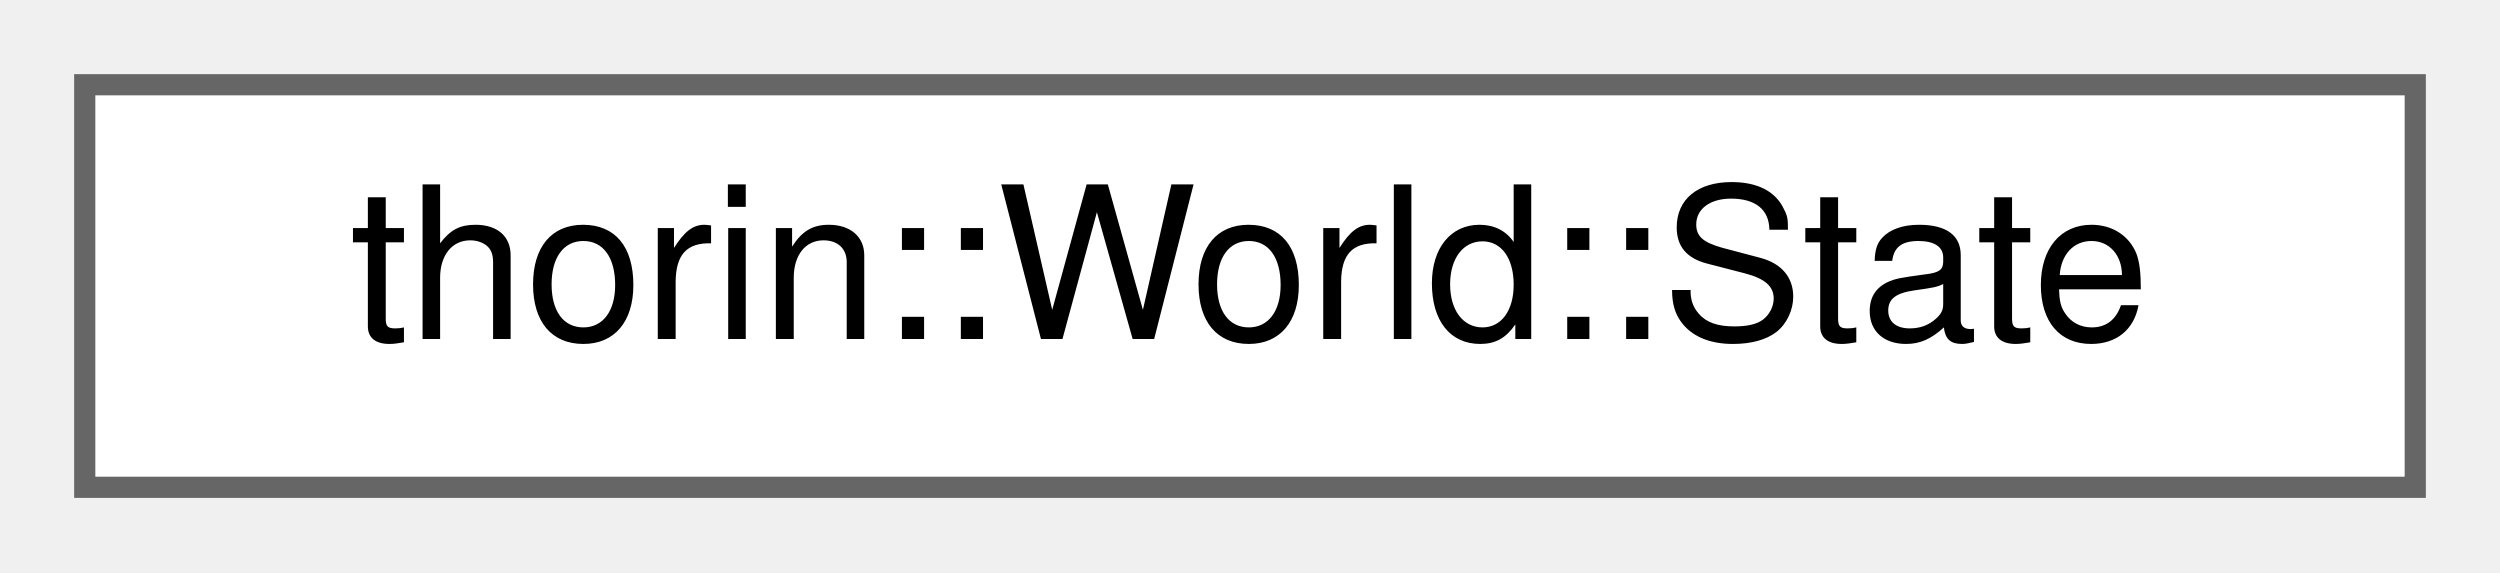
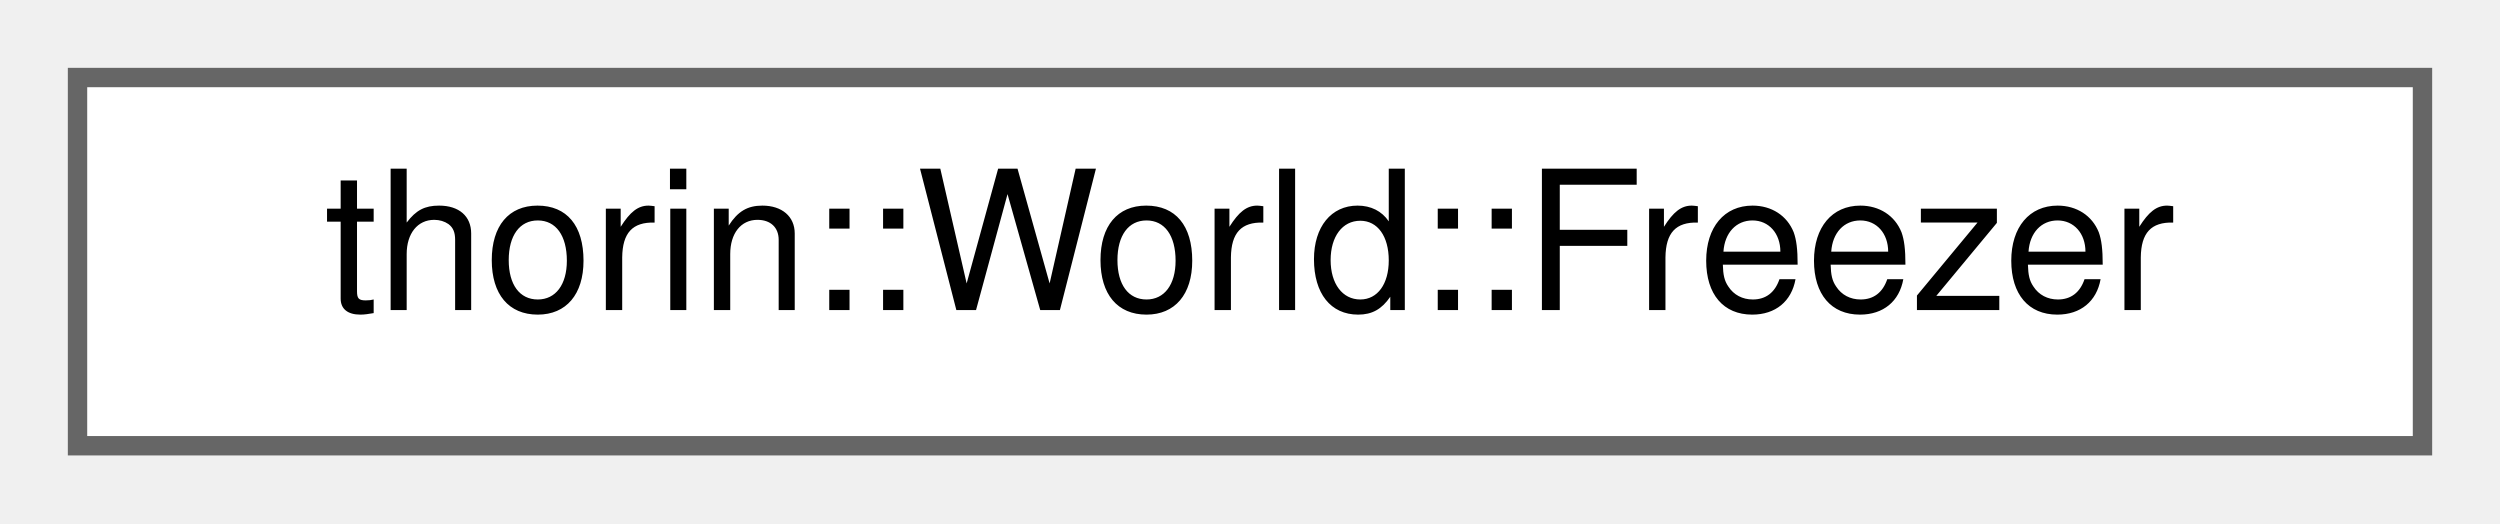
- <svg xmlns="http://www.w3.org/2000/svg" xmlns:xlink="http://www.w3.org/1999/xlink" width="118pt" height="27pt" viewBox="0.00 0.00 118.00 27.00">
+ <svg xmlns="http://www.w3.org/2000/svg" xmlns:xlink="http://www.w3.org/1999/xlink" width="129pt" height="27pt" viewBox="0.00 0.00 129.00 27.00">
  <g id="graph0" class="graph" transform="scale(1 1) rotate(0) translate(4 23)">
    <g id="node1" class="node">
      <g id="a_node1">
-         <a xlink:href="structthorin_1_1World_1_1State.html" target="_top" xlink:title=" ">
-           <polygon fill="white" stroke="#666666" points="110,-19 0,-19 0,0 110,0 110,-19" />
-           <text text-anchor="middle" x="55" y="-7" font-family="Helvetica,sans-Serif" font-size="10.00">thorin::World::State</text>
+         <a xlink:href="structthorin_1_1World_1_1Freezer.html" target="_top" xlink:title="Use to World::freeze and automatically unfreeze at the end of scope.">
+           <polygon fill="white" stroke="#666666" points="121,-19 0,-19 0,0 121,0 121,-19" />
+           <text text-anchor="middle" x="60.5" y="-7" font-family="Helvetica,sans-Serif" font-size="10.00">thorin::World::Freezer</text>
        </a>
      </g>
    </g>
  </g>
</svg>
